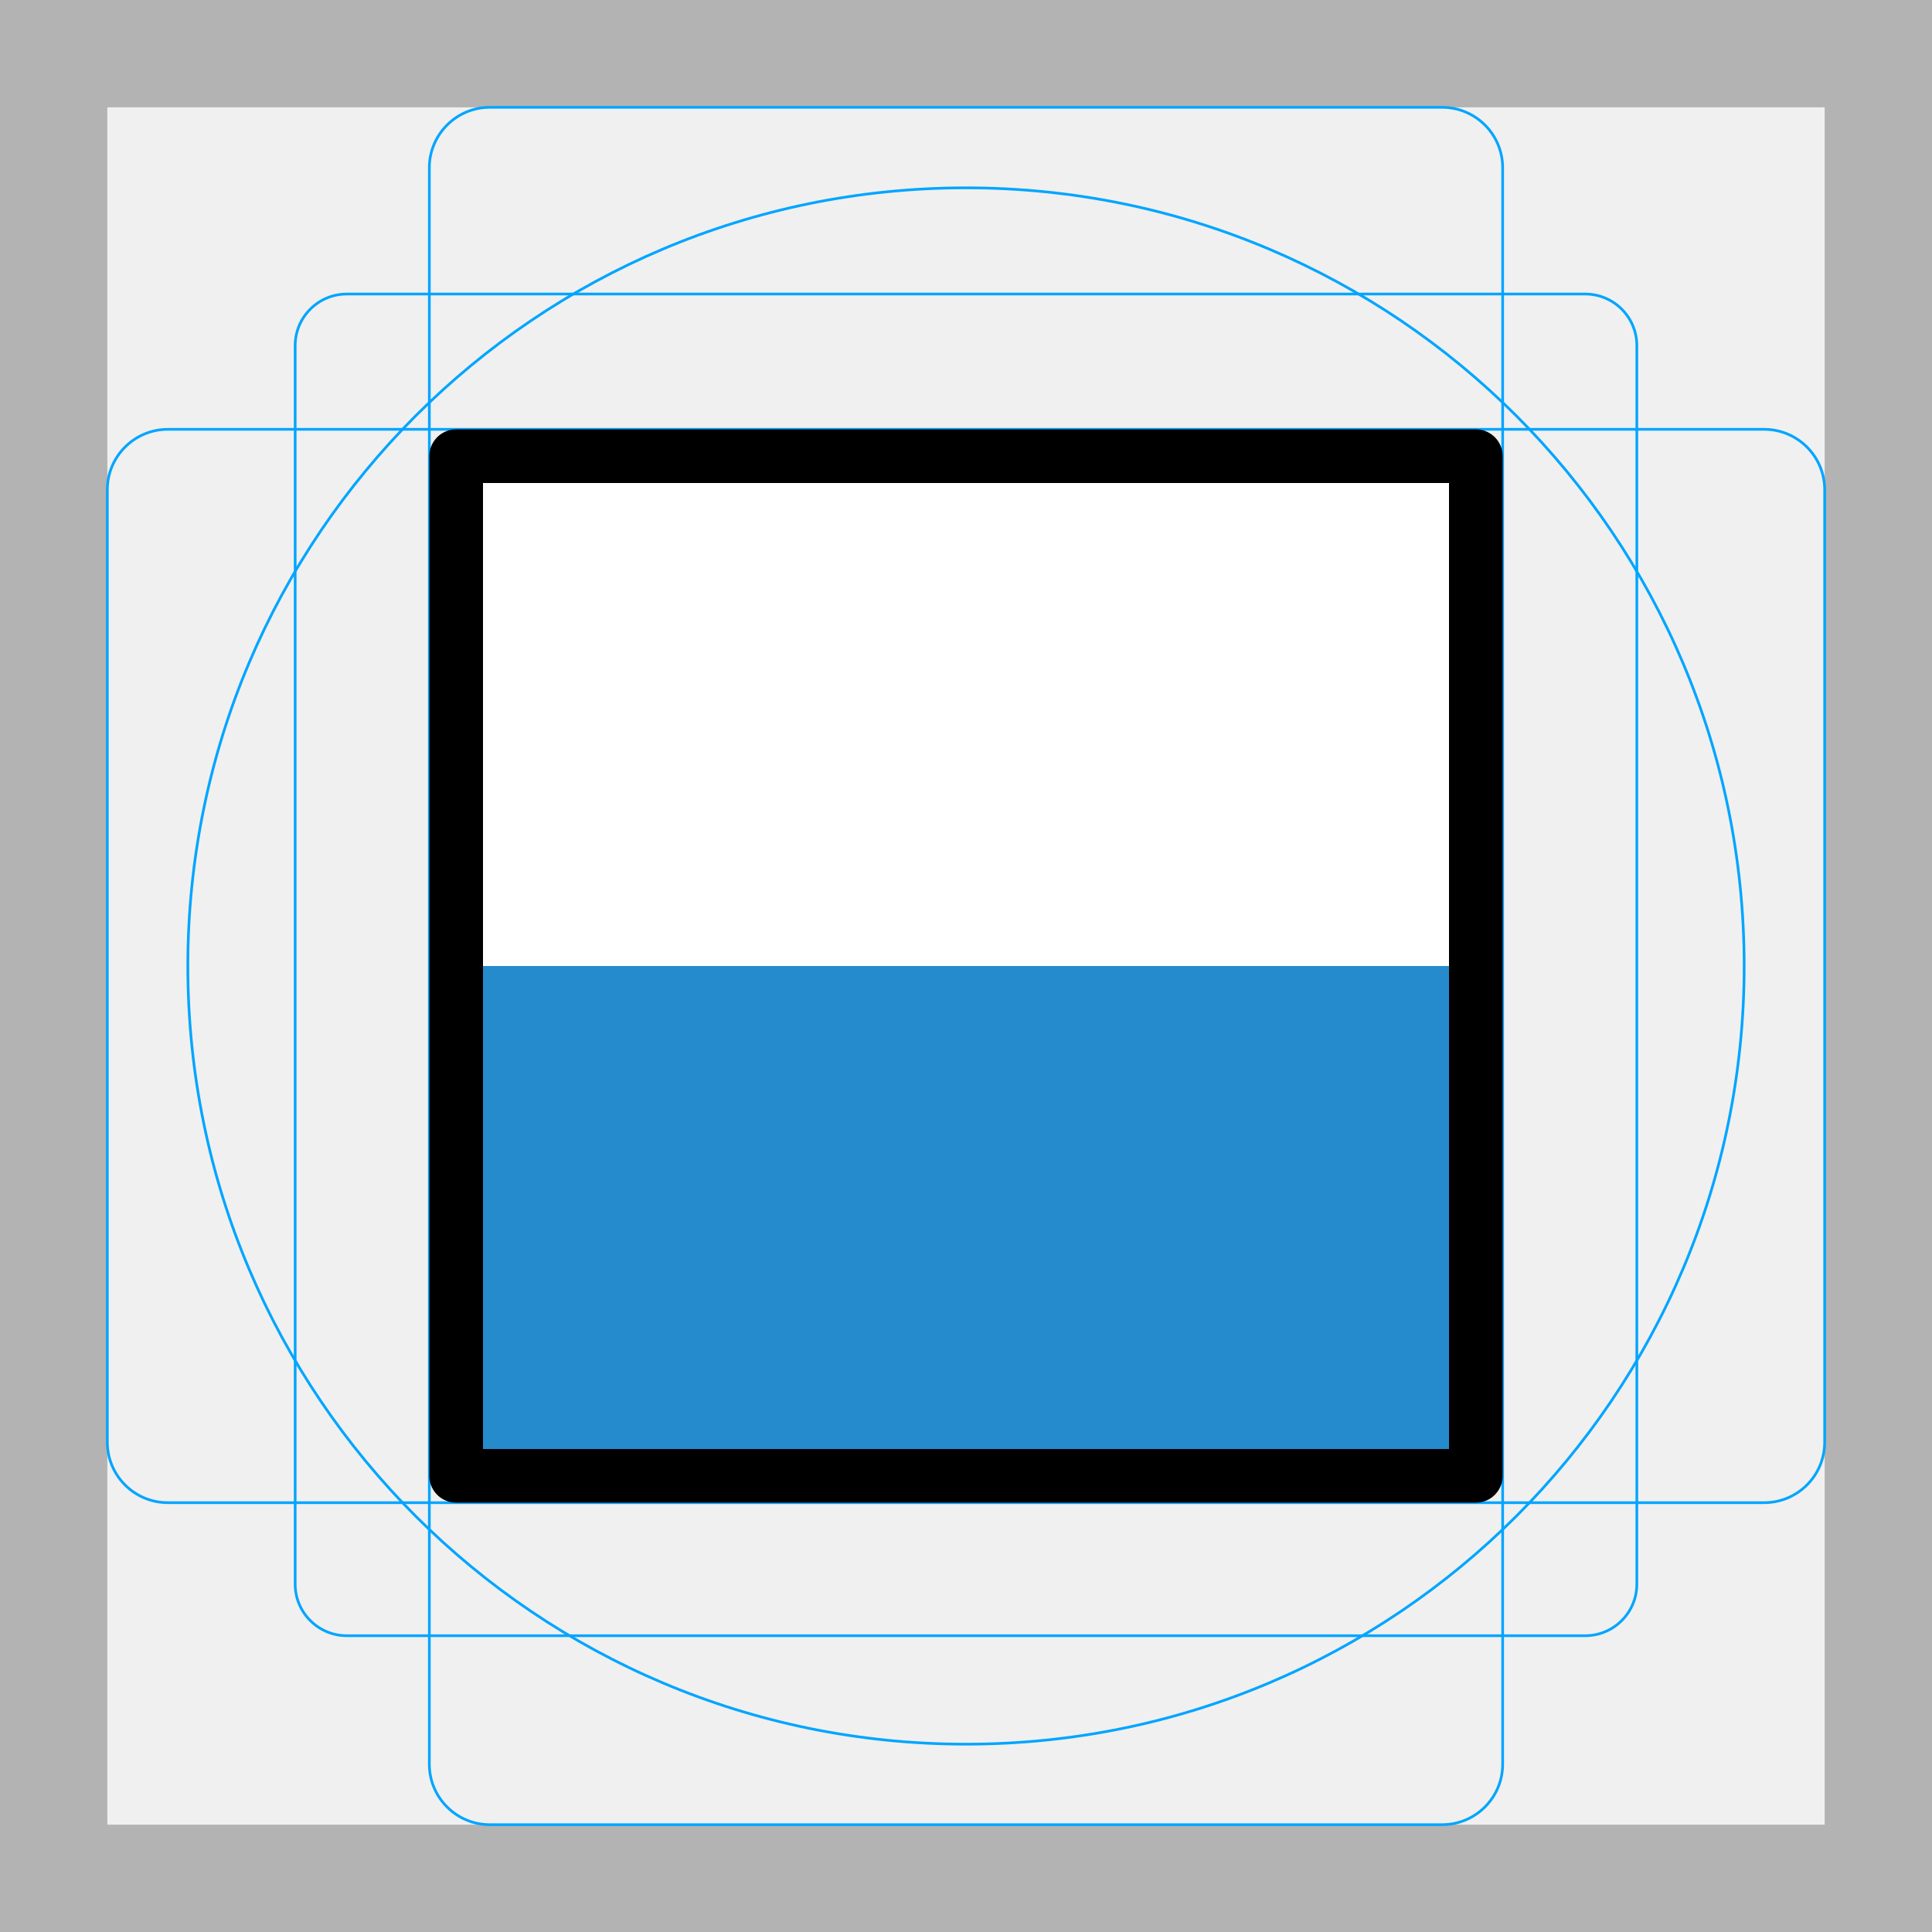
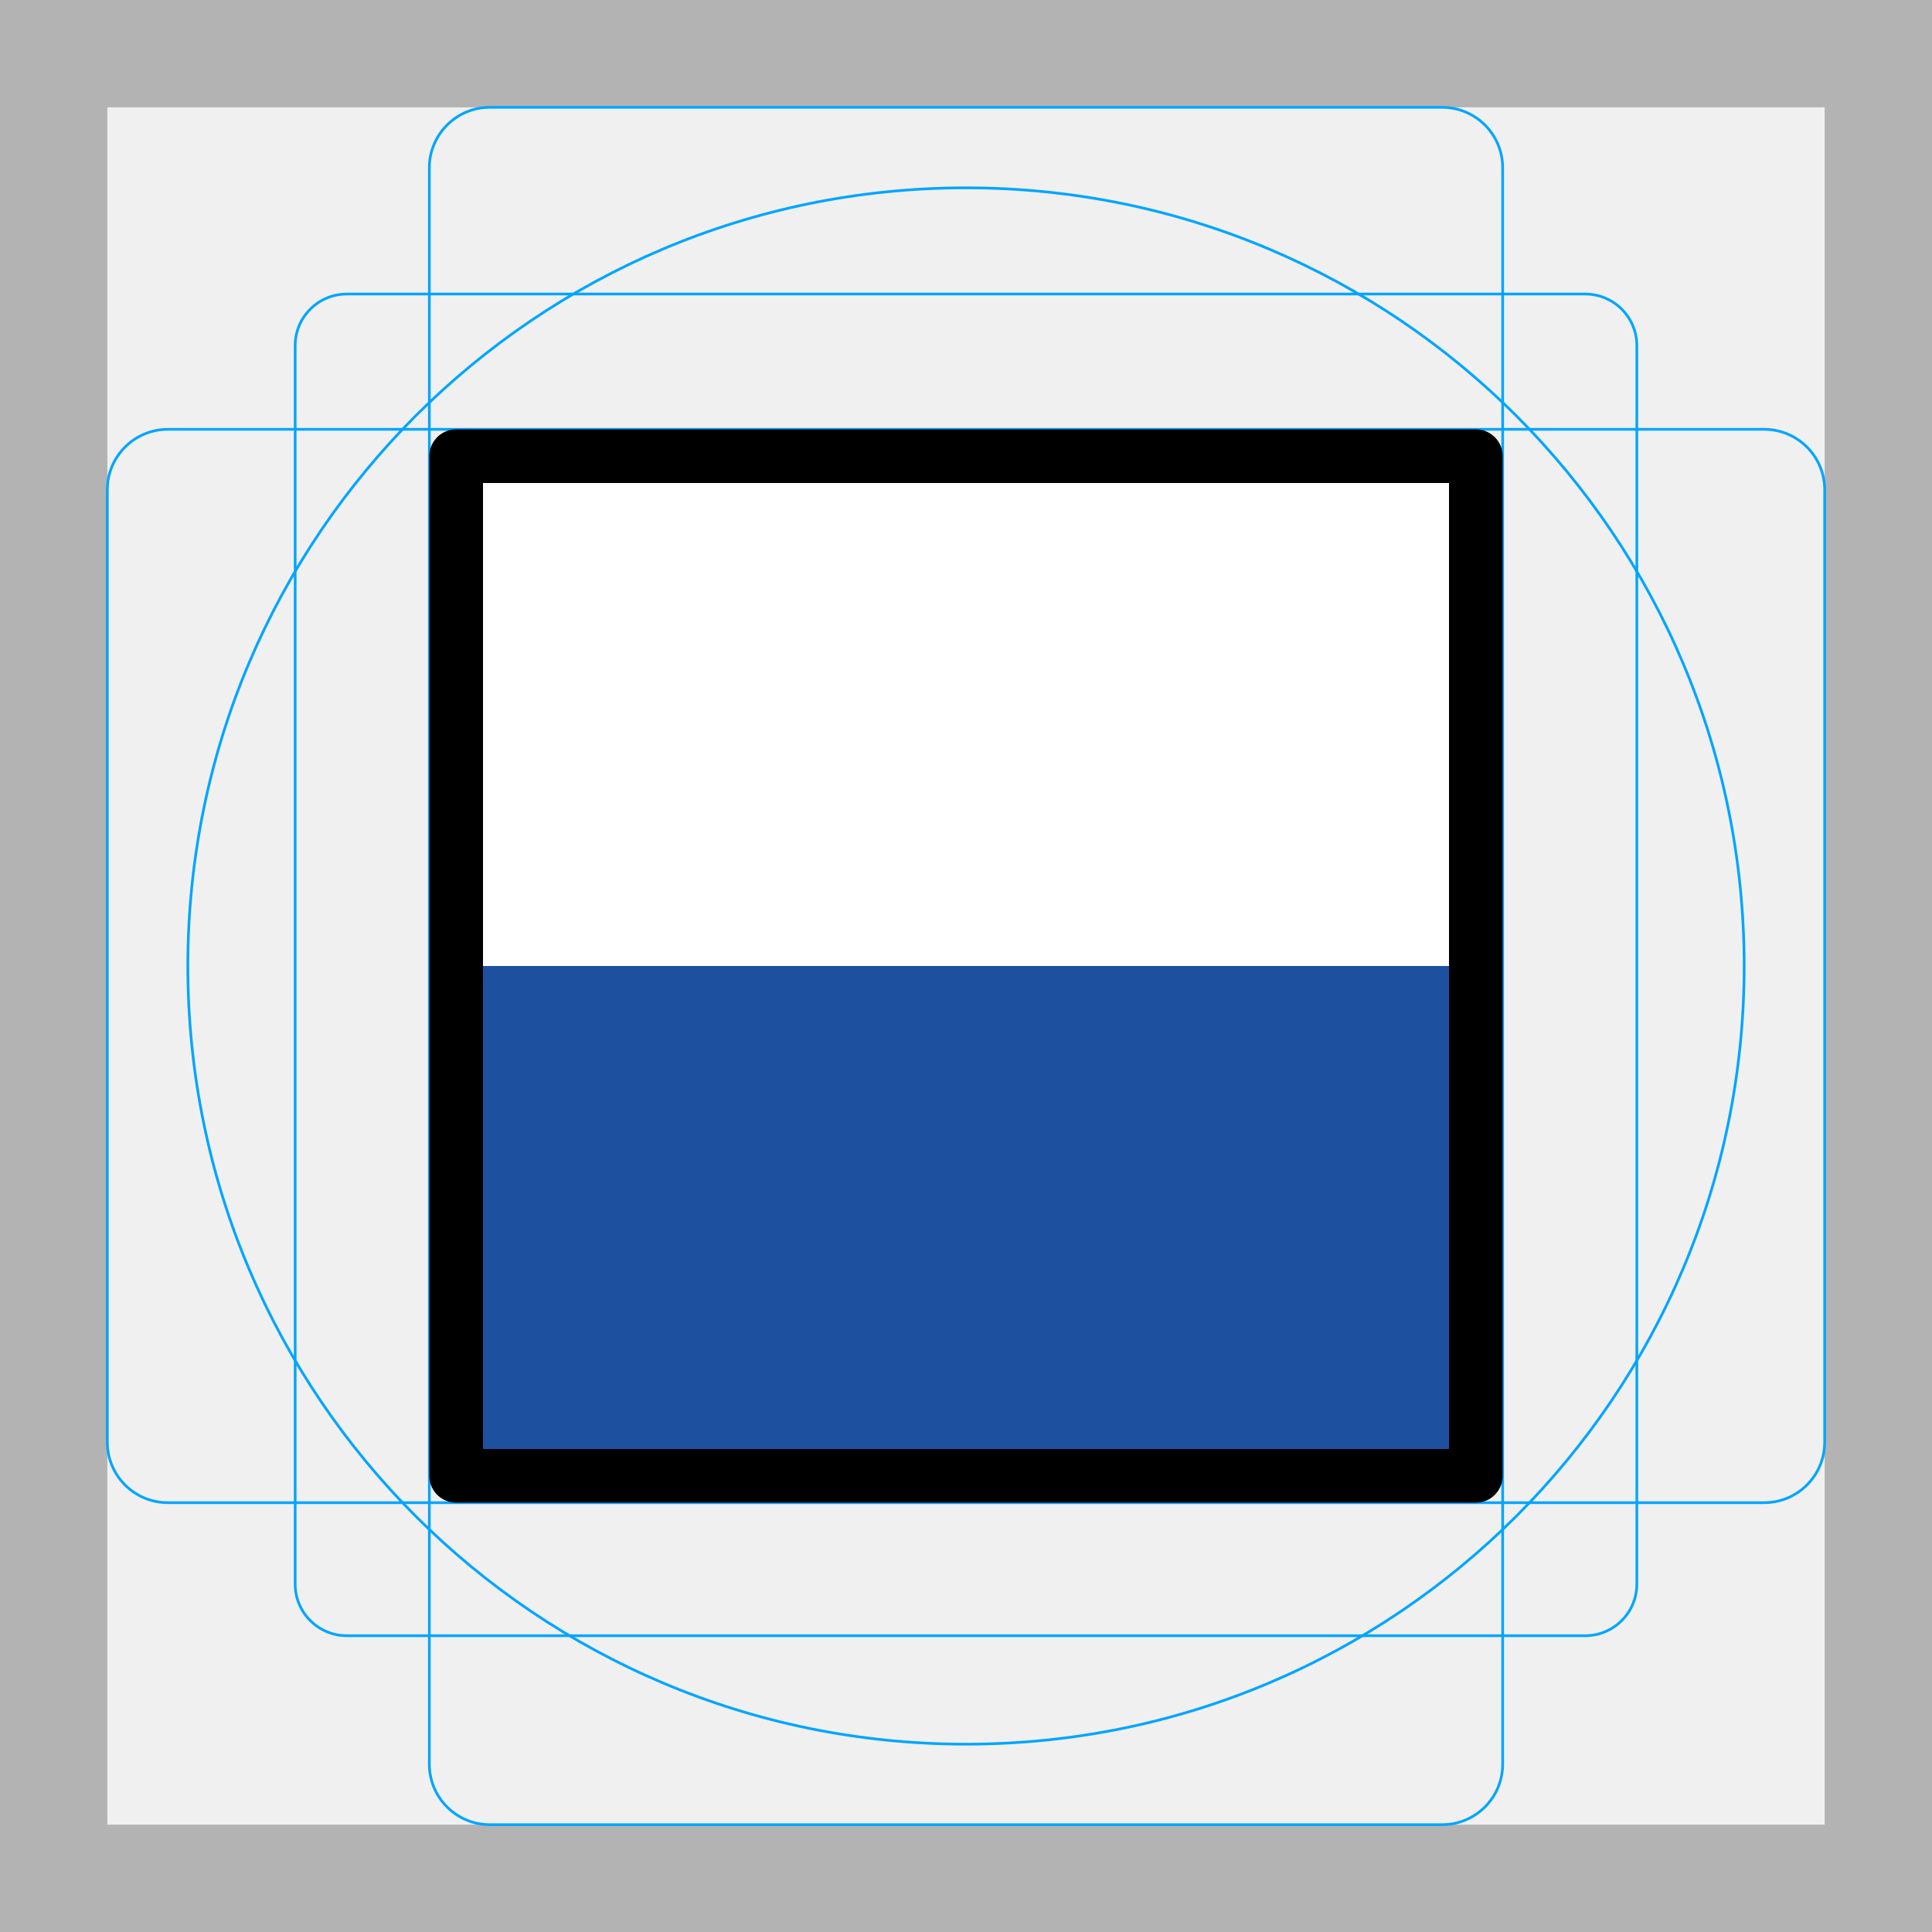
<svg xmlns="http://www.w3.org/2000/svg" id="emoji" viewBox="0 0 72 72" version="1.1">
  <g id="grid">
    <path fill="#b3b3b3" d="M68,4V68H4V4H68m4-4H0V72H72V0Z" />
    <path fill="none" stroke="#00a5ff" stroke-miterlimit="10" stroke-width="0.1" d="m12.923 10.958h46.154a1.923 1.923 0 0 1 1.923 1.923v46.154a1.923 1.923 0 0 1-1.923 1.923h-46.154a1.923 1.923 0 0 1-1.923-1.923v-46.154a1.923 1.923 0 0 1 1.923-1.923z" />
    <rect x="16" y="4" rx="2.254" ry="2.254" width="40" height="64" fill="none" stroke="#00a5ff" stroke-miterlimit="10" stroke-width="0.1" />
    <rect x="16" y="4" rx="2.254" ry="2.254" width="40" height="64" transform="translate(72) rotate(90)" fill="none" stroke="#00a5ff" stroke-miterlimit="10" stroke-width="0.1" />
    <circle cx="36" cy="36" r="29" fill="none" stroke="#00a5ff" stroke-miterlimit="10" stroke-width="0.1" />
  </g>
  <g id="color" transform="matrix(.6129 0 0 1 13.935 0)">
    <rect x="5" y="17" width="62" height="38" fill="#fff" />
-     <rect x="17" y="36" width="37.999" height="19" transform="matrix(1.6316 0 0 1 -22.736 0)" fill="#268bcc" />
+     <rect x="17" y="36" width="37.999" height="19" transform="matrix(1.6316 0 0 1 -22.736 0)" fill="#1e50a0" />
  </g>
  <g id="line">
    <rect x="17" y="17" width="38" height="38" fill="none" stroke="#000" stroke-linecap="round" stroke-linejoin="round" stroke-width="2" />
  </g>
</svg>
